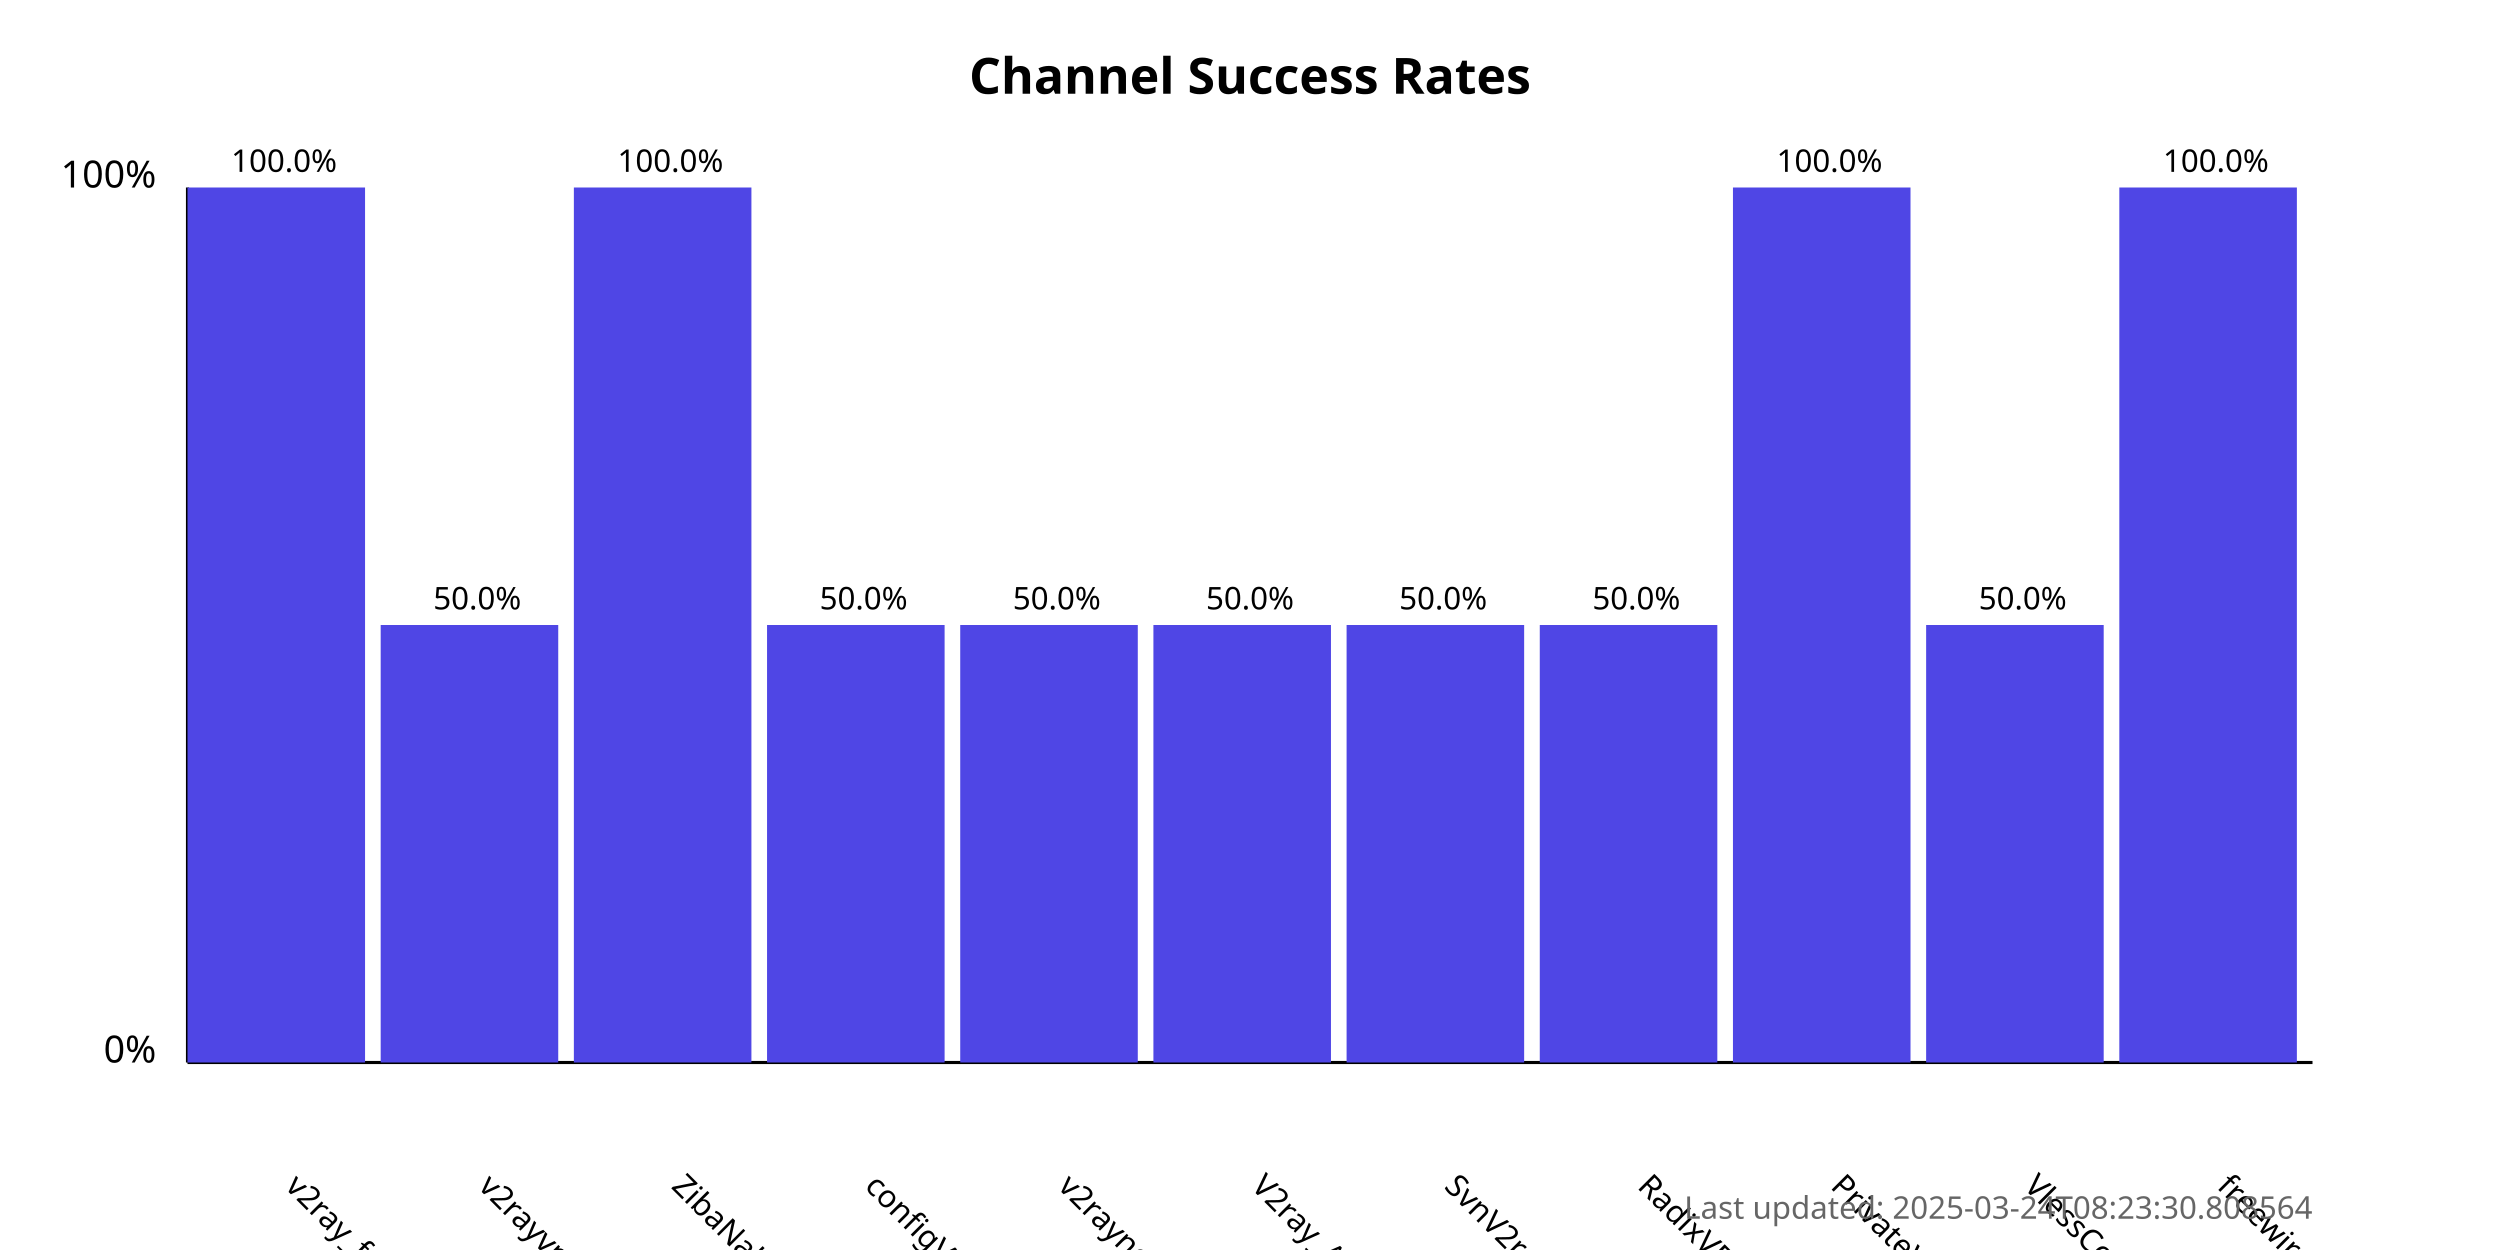
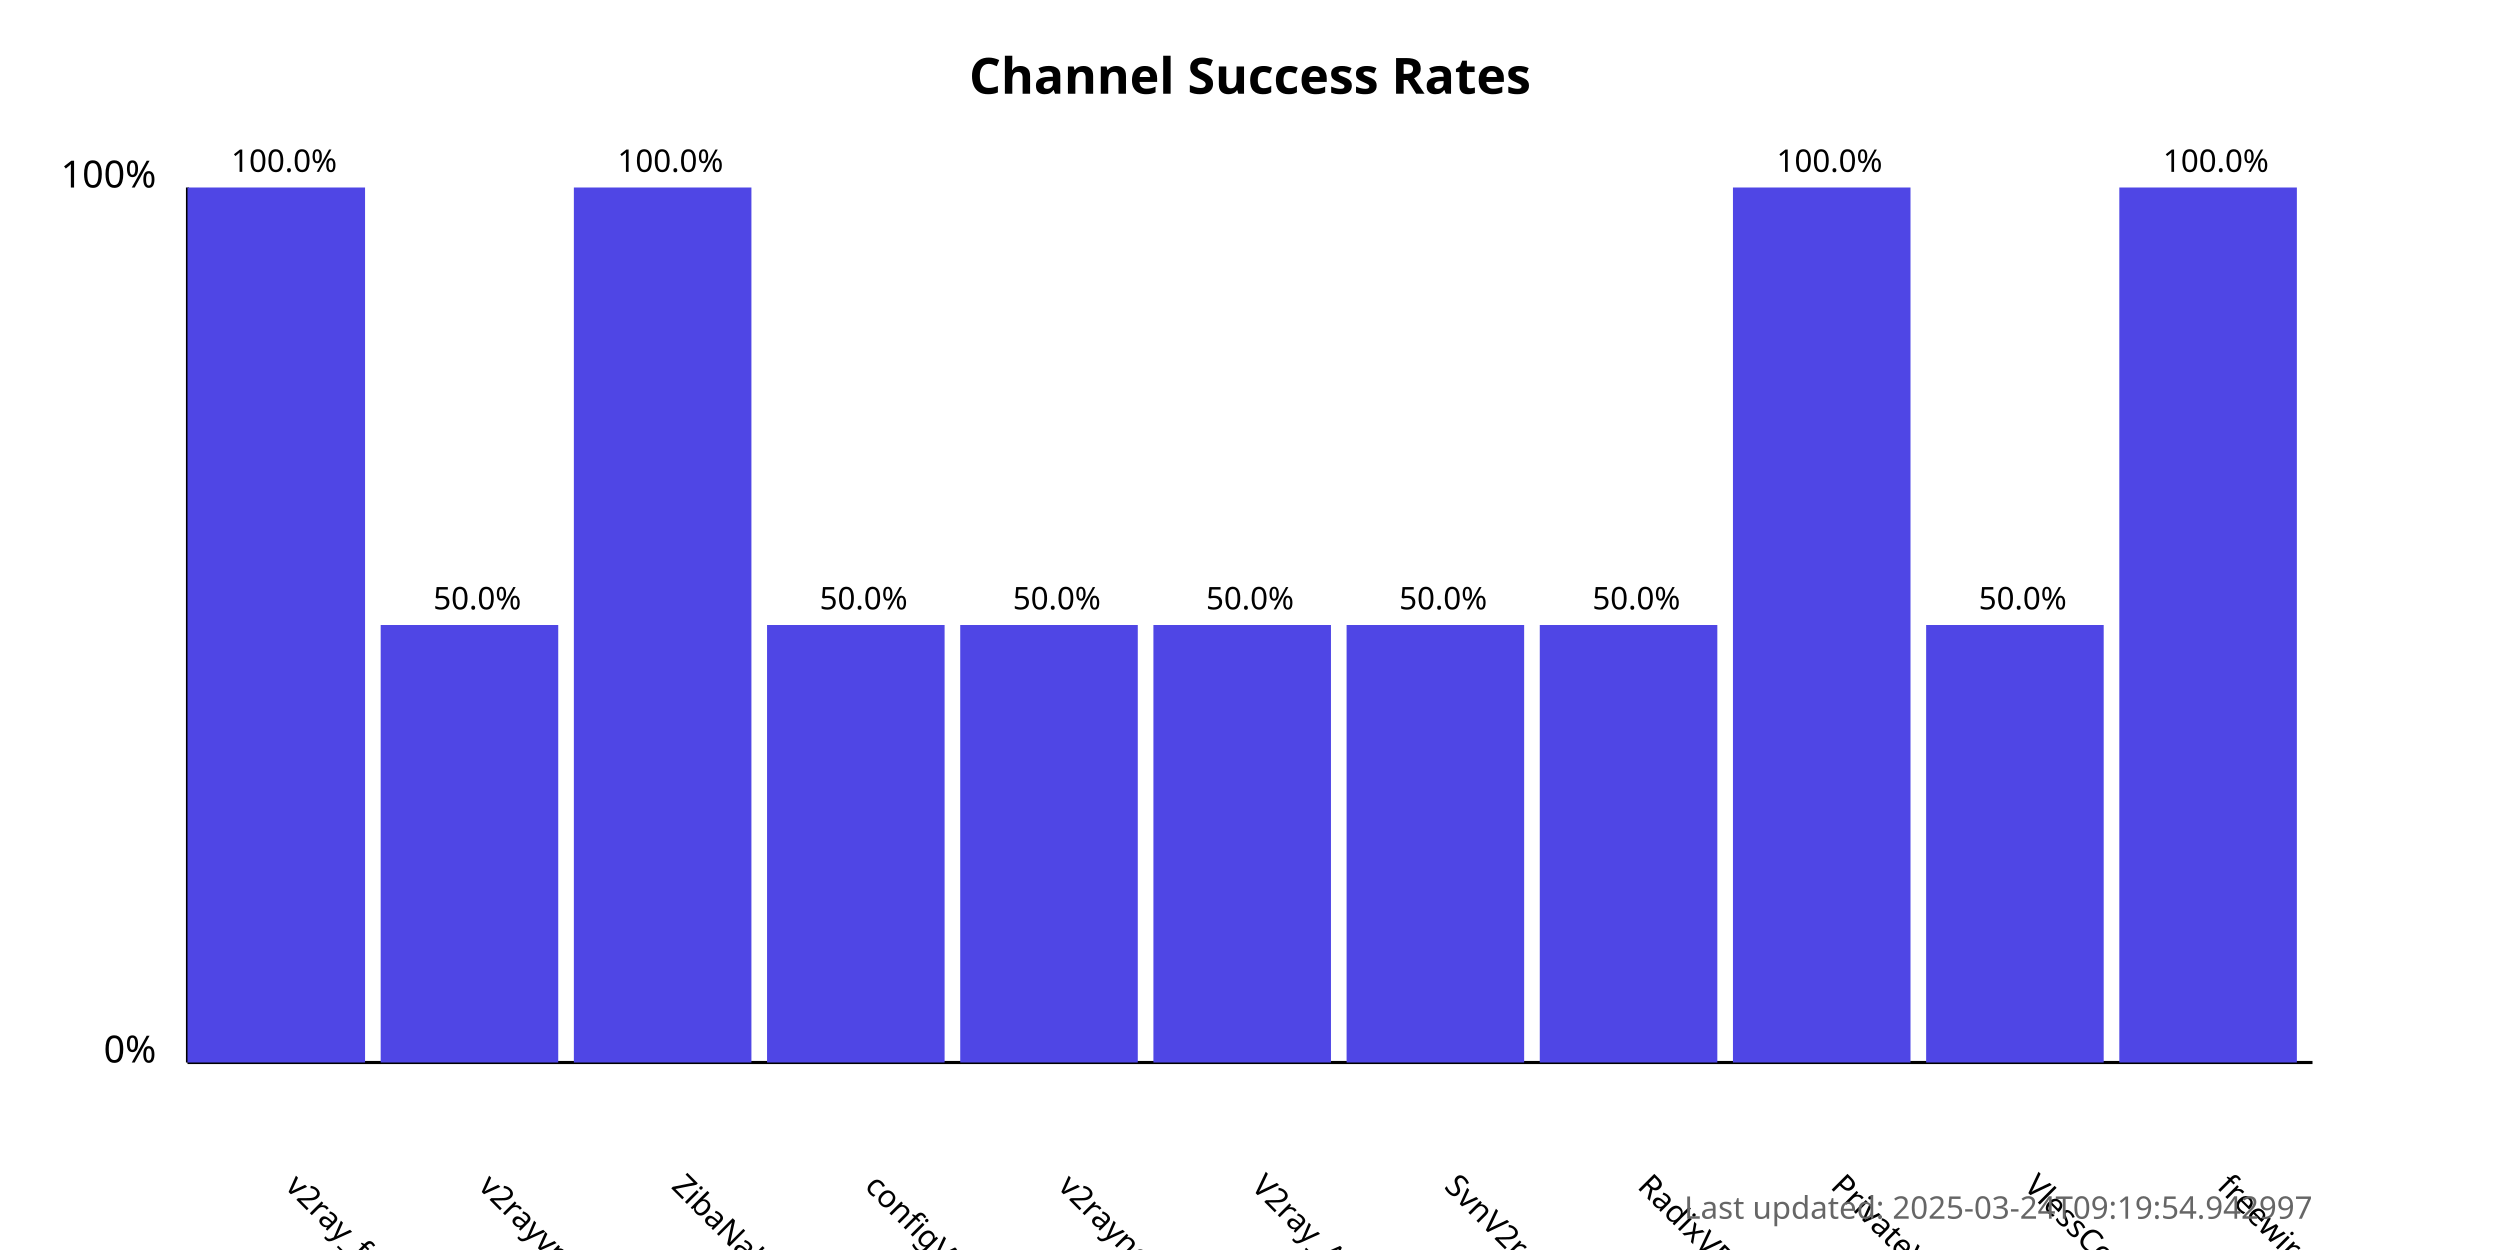
<svg xmlns="http://www.w3.org/2000/svg" width="800" height="400">
  <style>
            .chart-title { font: bold 16px sans-serif; }
            .axis-label { font: 12px sans-serif; }
            .tick-label { font: 10px sans-serif; }
            .bar { fill: #4f46e5; }
            .bar:hover { fill: #6366f1; }
            .timestamp { font: 10px sans-serif; fill: #666; }
        </style>
  <text x="400.0" y="30" text-anchor="middle" class="chart-title">
            Channel Success Rates
        </text>
  <line x1="60" y1="340" x2="60" y2="60" stroke="black" stroke-width="1" />
  <line x1="60" y1="340" x2="740" y2="340" stroke="black" stroke-width="1" />
  <text x="50" y="340" text-anchor="end" class="axis-label">0%</text>
  <text x="50" y="60" text-anchor="end" class="axis-label">100%</text>
  <g>
    <rect x="60" y="60.0" width="56.818" height="280.0" class="bar" />
    <text x="90.909" y="380" transform="rotate(45, 90.90909, 380)" text-anchor="start" class="tick-label">
                v2ray_free_conf
            </text>
    <text x="90.909" y="55.0" text-anchor="middle" class="tick-label">
                100.0%
            </text>
  </g>
  <g>
    <rect x="121.818" y="200.0" width="56.818" height="140.0" class="bar" />
    <text x="152.727" y="380" transform="rotate(45, 152.7273, 380)" text-anchor="start" class="tick-label">
                v2rayvpno
            </text>
    <text x="152.727" y="195.0" text-anchor="middle" class="tick-label">
                50.0%
            </text>
  </g>
  <g>
    <rect x="183.636" y="60.0" width="56.818" height="280.0" class="bar" />
    <text x="214.545" y="380" transform="rotate(45, 214.5455, 380)" text-anchor="start" class="tick-label">
                ZibaNabz
            </text>
    <text x="214.545" y="55.0" text-anchor="middle" class="tick-label">
                100.0%
            </text>
  </g>
  <g>
    <rect x="245.455" y="200.0" width="56.818" height="140.0" class="bar" />
    <text x="276.364" y="380" transform="rotate(45, 276.3636, 380)" text-anchor="start" class="tick-label">
                configV2rayForFree
            </text>
    <text x="276.364" y="195.0" text-anchor="middle" class="tick-label">
                50.0%
            </text>
  </g>
  <g>
    <rect x="307.273" y="200.0" width="56.818" height="140.0" class="bar" />
    <text x="338.182" y="380" transform="rotate(45, 338.1818, 380)" text-anchor="start" class="tick-label">
                v2rayngvpn
            </text>
    <text x="338.182" y="195.0" text-anchor="middle" class="tick-label">
                50.0%
            </text>
  </g>
  <g>
    <rect x="369.091" y="200.0" width="56.818" height="140.0" class="bar" />
    <text x="400.0" y="380" transform="rotate(45, 400.0, 380)" text-anchor="start" class="tick-label">
                V2ray_Alpha
            </text>
    <text x="400.0" y="195.0" text-anchor="middle" class="tick-label">
                50.0%
            </text>
  </g>
  <g>
    <rect x="430.909" y="200.0" width="56.818" height="140.0" class="bar" />
    <text x="461.818" y="380" transform="rotate(45, 461.8182, 380)" text-anchor="start" class="tick-label">
                SvnV2ray
            </text>
    <text x="461.818" y="195.0" text-anchor="middle" class="tick-label">
                50.0%
            </text>
  </g>
  <g>
    <rect x="492.727" y="200.0" width="56.818" height="140.0" class="bar" />
    <text x="523.636" y="380" transform="rotate(45, 523.6364, 380)" text-anchor="start" class="tick-label">
                RadixVPN
            </text>
    <text x="523.636" y="195.0" text-anchor="middle" class="tick-label">
                50.0%
            </text>
  </g>
  <g>
    <rect x="554.545" y="60.0" width="56.818" height="280.0" class="bar" />
    <text x="585.455" y="380" transform="rotate(45, 585.4545, 380)" text-anchor="start" class="tick-label">
                PrivateVPNs
            </text>
    <text x="585.455" y="55.0" text-anchor="middle" class="tick-label">
                100.0%
            </text>
  </g>
  <g>
    <rect x="616.364" y="200.0" width="56.818" height="140.0" class="bar" />
    <text x="647.273" y="380" transform="rotate(45, 647.2727, 380)" text-anchor="start" class="tick-label">
                VlessConfig
            </text>
    <text x="647.273" y="195.0" text-anchor="middle" class="tick-label">
                50.0%
            </text>
  </g>
  <g>
    <rect x="678.182" y="60.0" width="56.818" height="280.0" class="bar" />
    <text x="709.091" y="380" transform="rotate(45, 709.0909, 380)" text-anchor="start" class="tick-label">
                freewireguard
            </text>
    <text x="709.091" y="55.0" text-anchor="middle" class="tick-label">
                100.0%
            </text>
  </g>
  <text x="740" y="390" text-anchor="end" class="timestamp">
-             Last updated: 2025-03-24T08:23:30.808564
+             Last updated: 2025-03-24T09:19:54.942997
        </text>
</svg>
